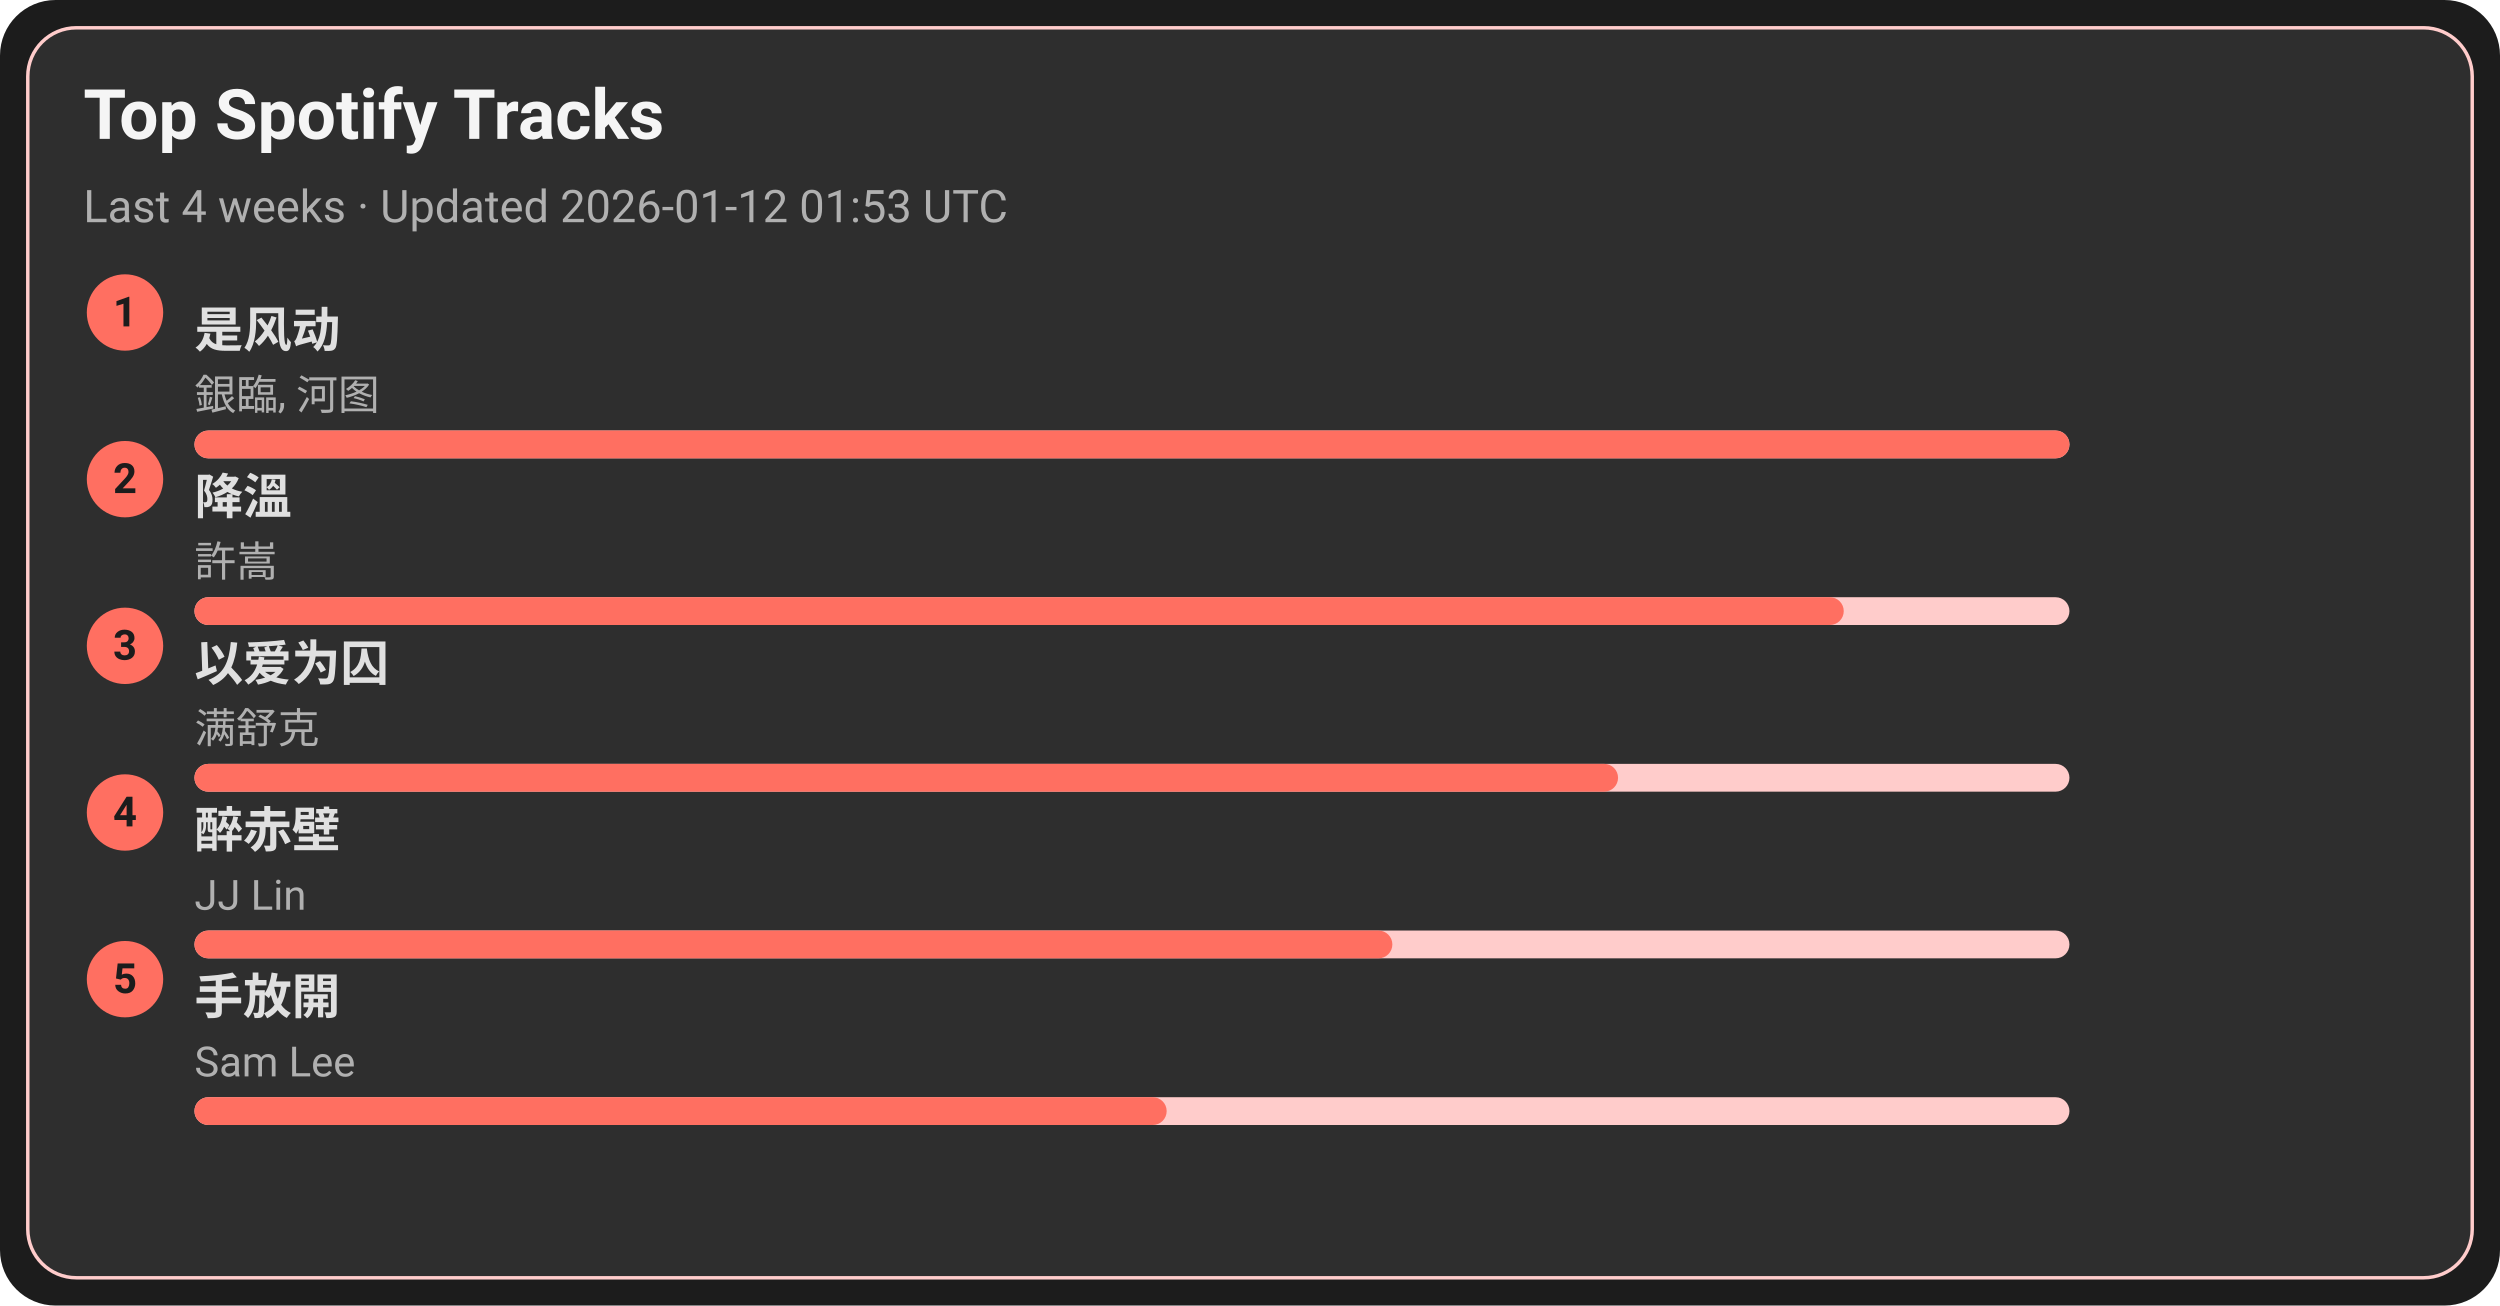
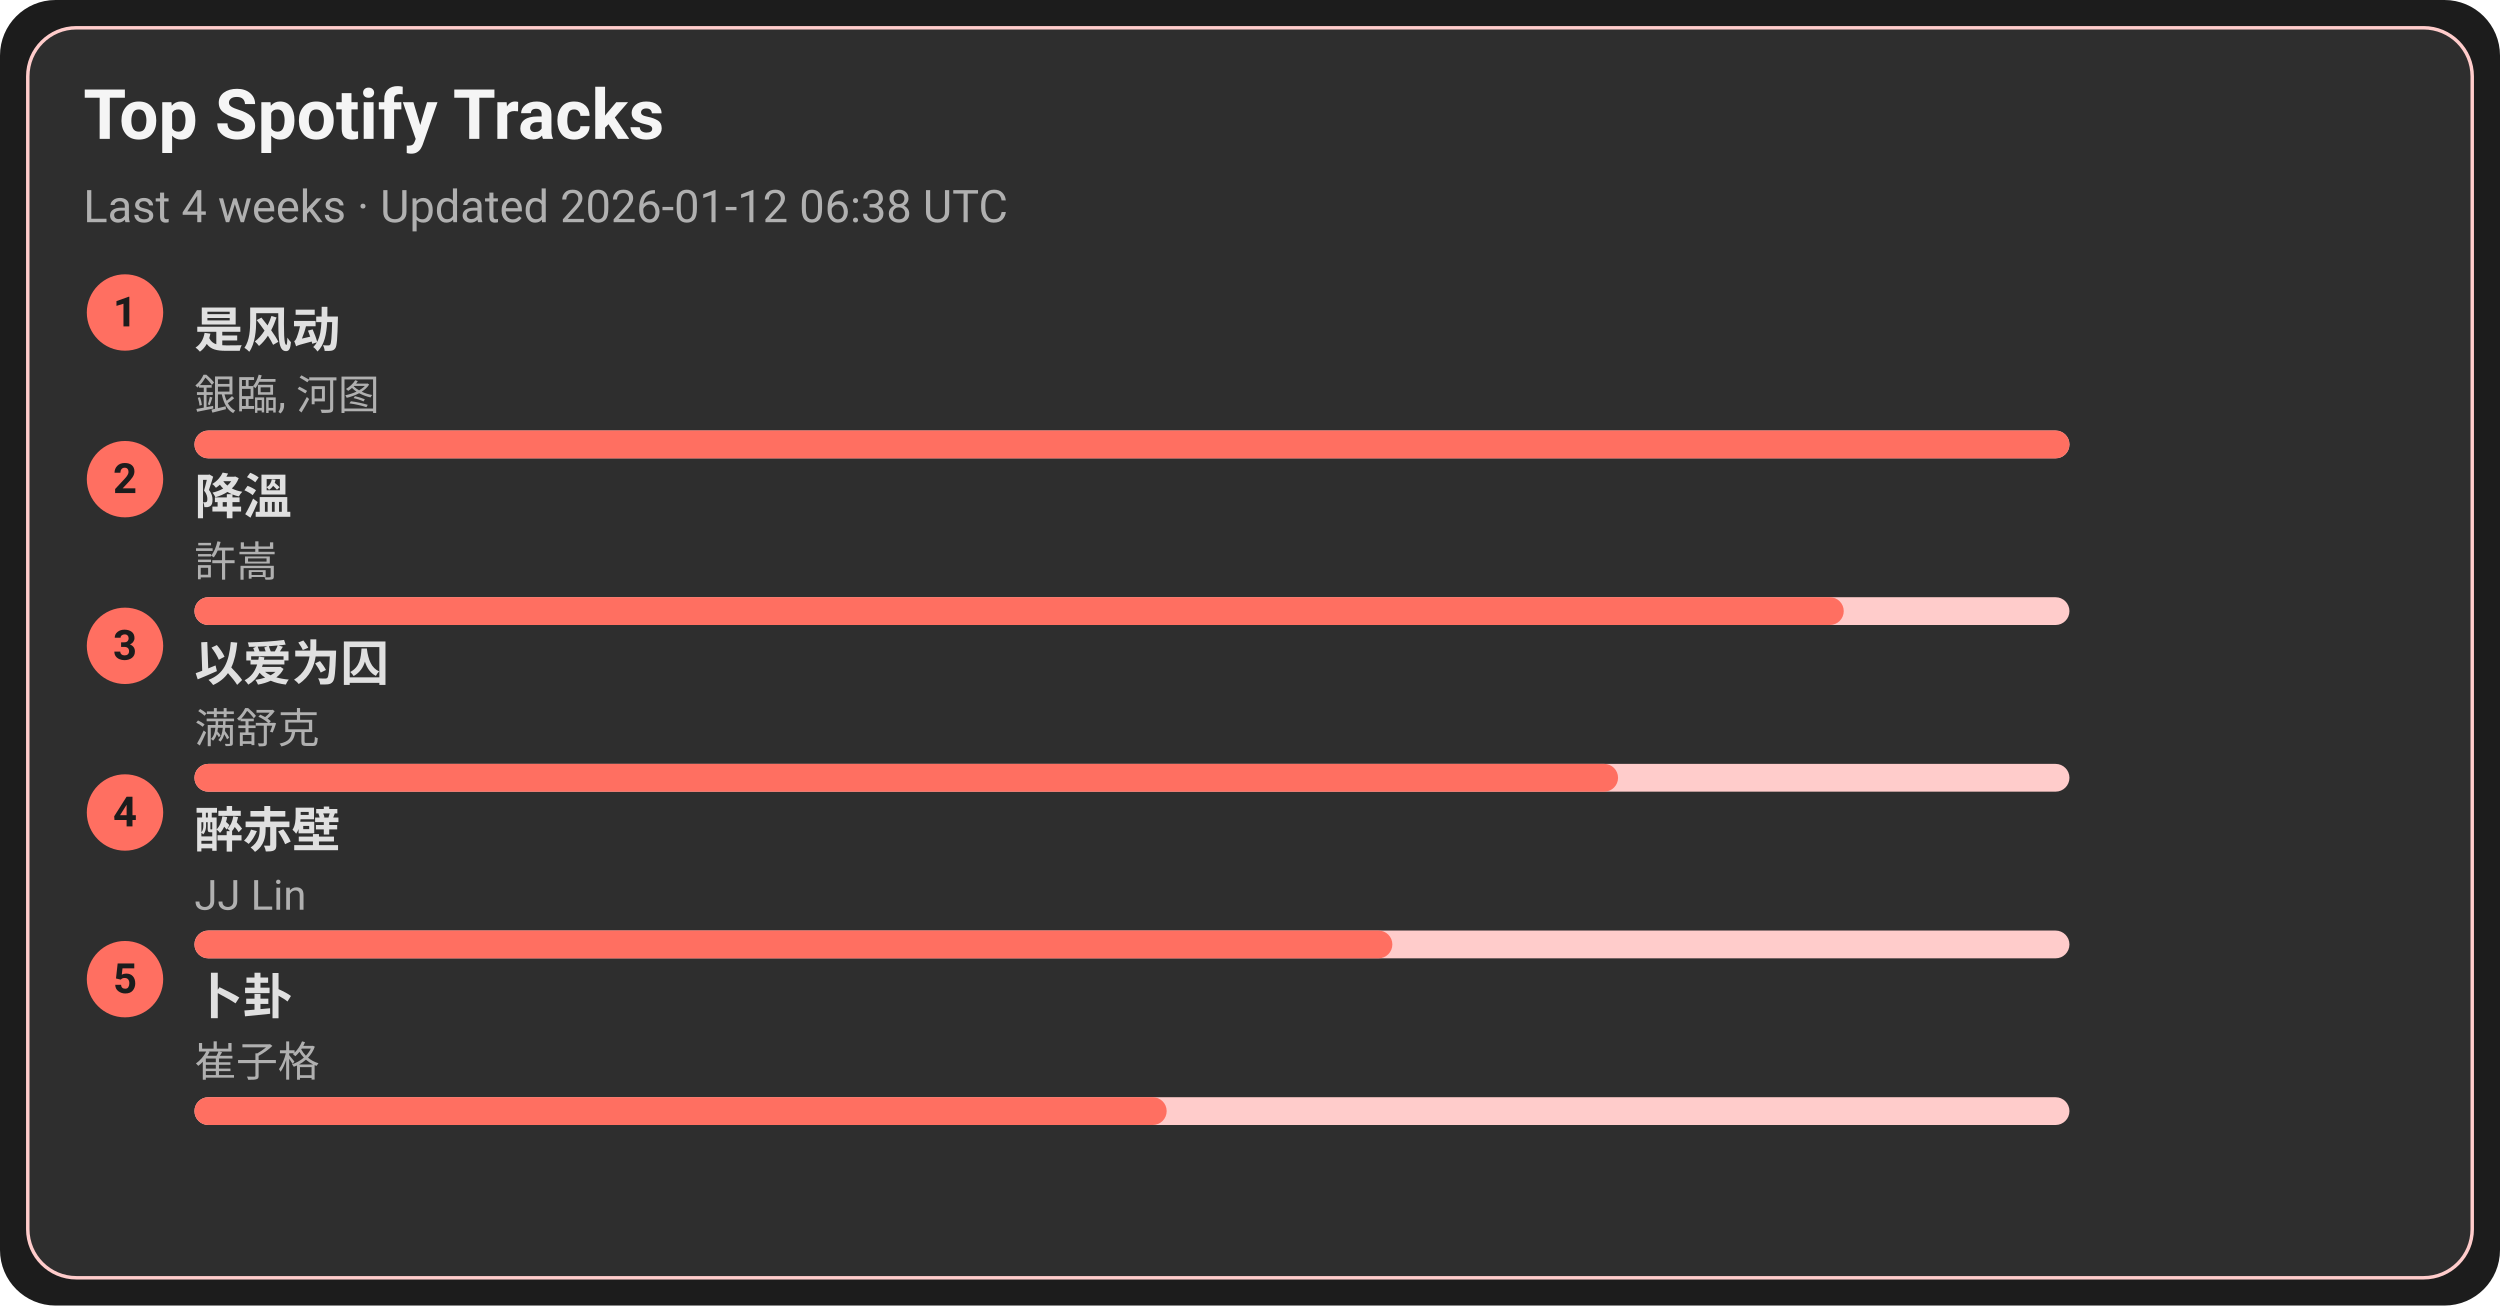
<svg xmlns="http://www.w3.org/2000/svg" width="720" height="376" viewBox="0 0 720 376">
  <style>text{font-family:-apple-system,BlinkMacSystemFont,Segoe UI,Roboto,Ubuntu,Helvetica Neue,Arial,Noto Sans,sans-serif}</style>
  <rect width="720" height="376" rx="16" fill="#1c1c1c" />
  <rect x="8" y="8" width="704" height="360" rx="14" fill="#2e2e2e" stroke="#ffcccb" />
  <text x="24" y="40" font-size="20" fill="#f5f5f5" font-weight="600">Top Spotify Tracks</text>
-   <text x="24" y="64" font-size="13" fill="#b0b0b0">Last 4 weeks · Updated 2026-01-12 01:53 UTC</text>
+   <text x="24" y="64" font-size="13" fill="#b0b0b0">Last 4 weeks · Updated 2026-01-12 06:38 UTC</text>
  <circle cx="36" cy="90" r="11" fill="#ff6f61" />
  <text x="36" y="94" text-anchor="middle" font-size="12" fill="#1c1c1c" font-weight="700">1</text>
  <a href="https://open.spotify.com/track/3lePQ8c4jq7bTePsXEmslh" target="_blank" rel="noopener noreferrer">
    <text x="56" y="100" font-size="14" fill="#e0e0e0" font-weight="600">是风动</text>
  </a>
  <text x="56" y="118" font-size="12" fill="#b0b0b0">銀臨, 河图</text>
  <rect x="56" y="124" width="540" height="8" rx="4" fill="#ffcccb" />
  <rect x="56" y="124" width="540" height="8" rx="4" fill="#ff6f61" />
  <circle cx="36" cy="138" r="11" fill="#ff6f61" />
  <text x="36" y="142" text-anchor="middle" font-size="12" fill="#1c1c1c" font-weight="700">2</text>
  <a href="https://open.spotify.com/track/2q9uhrOfyOnBa3oWR1PfYT" target="_blank" rel="noopener noreferrer">
    <text x="56" y="148" font-size="14" fill="#e0e0e0" font-weight="600">降溫</text>
  </a>
  <text x="56" y="166" font-size="12" fill="#b0b0b0">許嵩</text>
  <rect x="56" y="172" width="540" height="8" rx="4" fill="#ffcccb" />
  <rect x="56" y="172" width="475" height="8" rx="4" fill="#ff6f61" />
  <circle cx="36" cy="186" r="11" fill="#ff6f61" />
  <text x="36" y="190" text-anchor="middle" font-size="12" fill="#1c1c1c" font-weight="700">3</text>
  <a href="https://open.spotify.com/track/0RW2LEfGQK5BaIho6sSLqf" target="_blank" rel="noopener noreferrer">
    <text x="56" y="196" font-size="14" fill="#e0e0e0" font-weight="600">以爱为囚</text>
  </a>
  <text x="56" y="214" font-size="12" fill="#b0b0b0">满舒克</text>
  <rect x="56" y="220" width="540" height="8" rx="4" fill="#ffcccb" />
  <rect x="56" y="220" width="410" height="8" rx="4" fill="#ff6f61" />
  <circle cx="36" cy="234" r="11" fill="#ff6f61" />
  <text x="36" y="238" text-anchor="middle" font-size="12" fill="#1c1c1c" font-weight="700">4</text>
  <a href="https://open.spotify.com/track/69lAYqbyHL1A0gctdLd9WV" target="_blank" rel="noopener noreferrer">
    <text x="56" y="244" font-size="14" fill="#e0e0e0" font-weight="600">醉赤壁</text>
  </a>
  <text x="56" y="262" font-size="12" fill="#b0b0b0">JJ Lin</text>
  <rect x="56" y="268" width="540" height="8" rx="4" fill="#ffcccb" />
  <rect x="56" y="268" width="345" height="8" rx="4" fill="#ff6f61" />
  <circle cx="36" cy="282" r="11" fill="#ff6f61" />
  <text x="36" y="286" text-anchor="middle" font-size="12" fill="#1c1c1c" font-weight="700">5</text>
-   <a href="https://open.spotify.com/track/2Dd9EXYXI2NNrLG61OtWQv" target="_blank" rel="noopener noreferrer">
-     <text x="56" y="292" font-size="14" fill="#e0e0e0" font-weight="600">手放開</text>
+   <a href="https://open.spotify.com/track/4ToeYifpQaikbYa7krOD6s" target="_blank" rel="noopener noreferrer">
+     <text x="56" y="292" font-size="14" fill="#e0e0e0" font-weight="600">卜卦</text>
  </a>
-   <text x="56" y="310" font-size="12" fill="#b0b0b0">Sam Lee</text>
+   <text x="56" y="310" font-size="12" fill="#b0b0b0">崔子格</text>
  <rect x="56" y="316" width="540" height="8" rx="4" fill="#ffcccb" />
  <rect x="56" y="316" width="280" height="8" rx="4" fill="#ff6f61" />
</svg>
